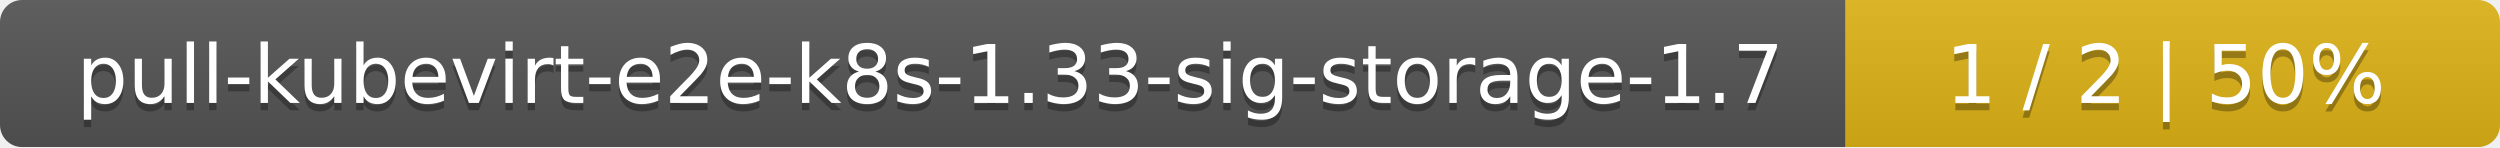
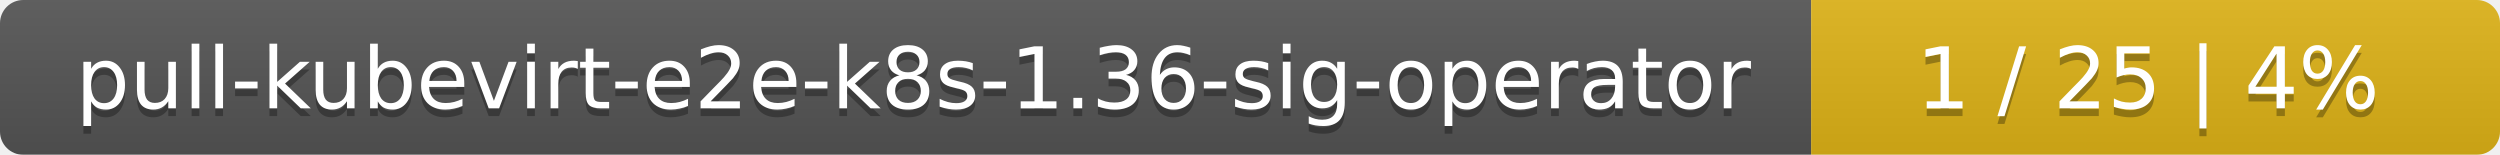
- <svg xmlns="http://www.w3.org/2000/svg" width="340" height="20">
+ <svg xmlns="http://www.w3.org/2000/svg" width="323" height="20">
  <linearGradient id="smooth" x2="0" y2="100%">
    <stop offset="0" stop-color="#bbb" stop-opacity=".1" />
    <stop offset="1" stop-opacity=".1" />
  </linearGradient>
  <mask id="round">
-     <rect width="340" height="20" rx="3" fill="#fff" />
+     <rect width="323" height="20" rx="3" fill="#fff" />
  </mask>
  <g mask="url(#round)">
-     <rect width="251" height="20" fill="#555" />
-     <rect x="251" width="89" height="20" fill="#dfb317" />
-     <rect width="340" height="20" fill="url(#smooth)" />
+     <rect width="234" height="20" fill="#555" />
+     <rect x="234" width="89" height="20" fill="#dfb317" />
+     <rect width="323" height="20" fill="url(#smooth)" />
  </g>
  <g fill="#fff" text-anchor="middle" font-family="DejaVu Sans,Verdana,Geneva,sans-serif" font-size="11">
-     <text x="126.5" y="15" fill="#010101" fill-opacity=".3">pull-kubevirt-e2e-k8s-1.33-sig-storage-1.7</text>
-     <text x="126.5" y="14">pull-kubevirt-e2e-k8s-1.33-sig-storage-1.7</text>
-     <text x="294.5" y="15" fill="#010101" fill-opacity=".3">1 / 2    |    50%</text>
-     <text x="294.5" y="14">1 / 2    |    50%</text>
+     <text x="118" y="15" fill="#010101" fill-opacity=".3">pull-kubevirt-e2e-k8s-1.36-sig-operator</text>
+     <text x="118" y="14">pull-kubevirt-e2e-k8s-1.36-sig-operator</text>
+     <text x="277.5" y="15" fill="#010101" fill-opacity=".3">1 / 25    |    4%</text>
+     <text x="277.5" y="14">1 / 25    |    4%</text>
  </g>
</svg>
